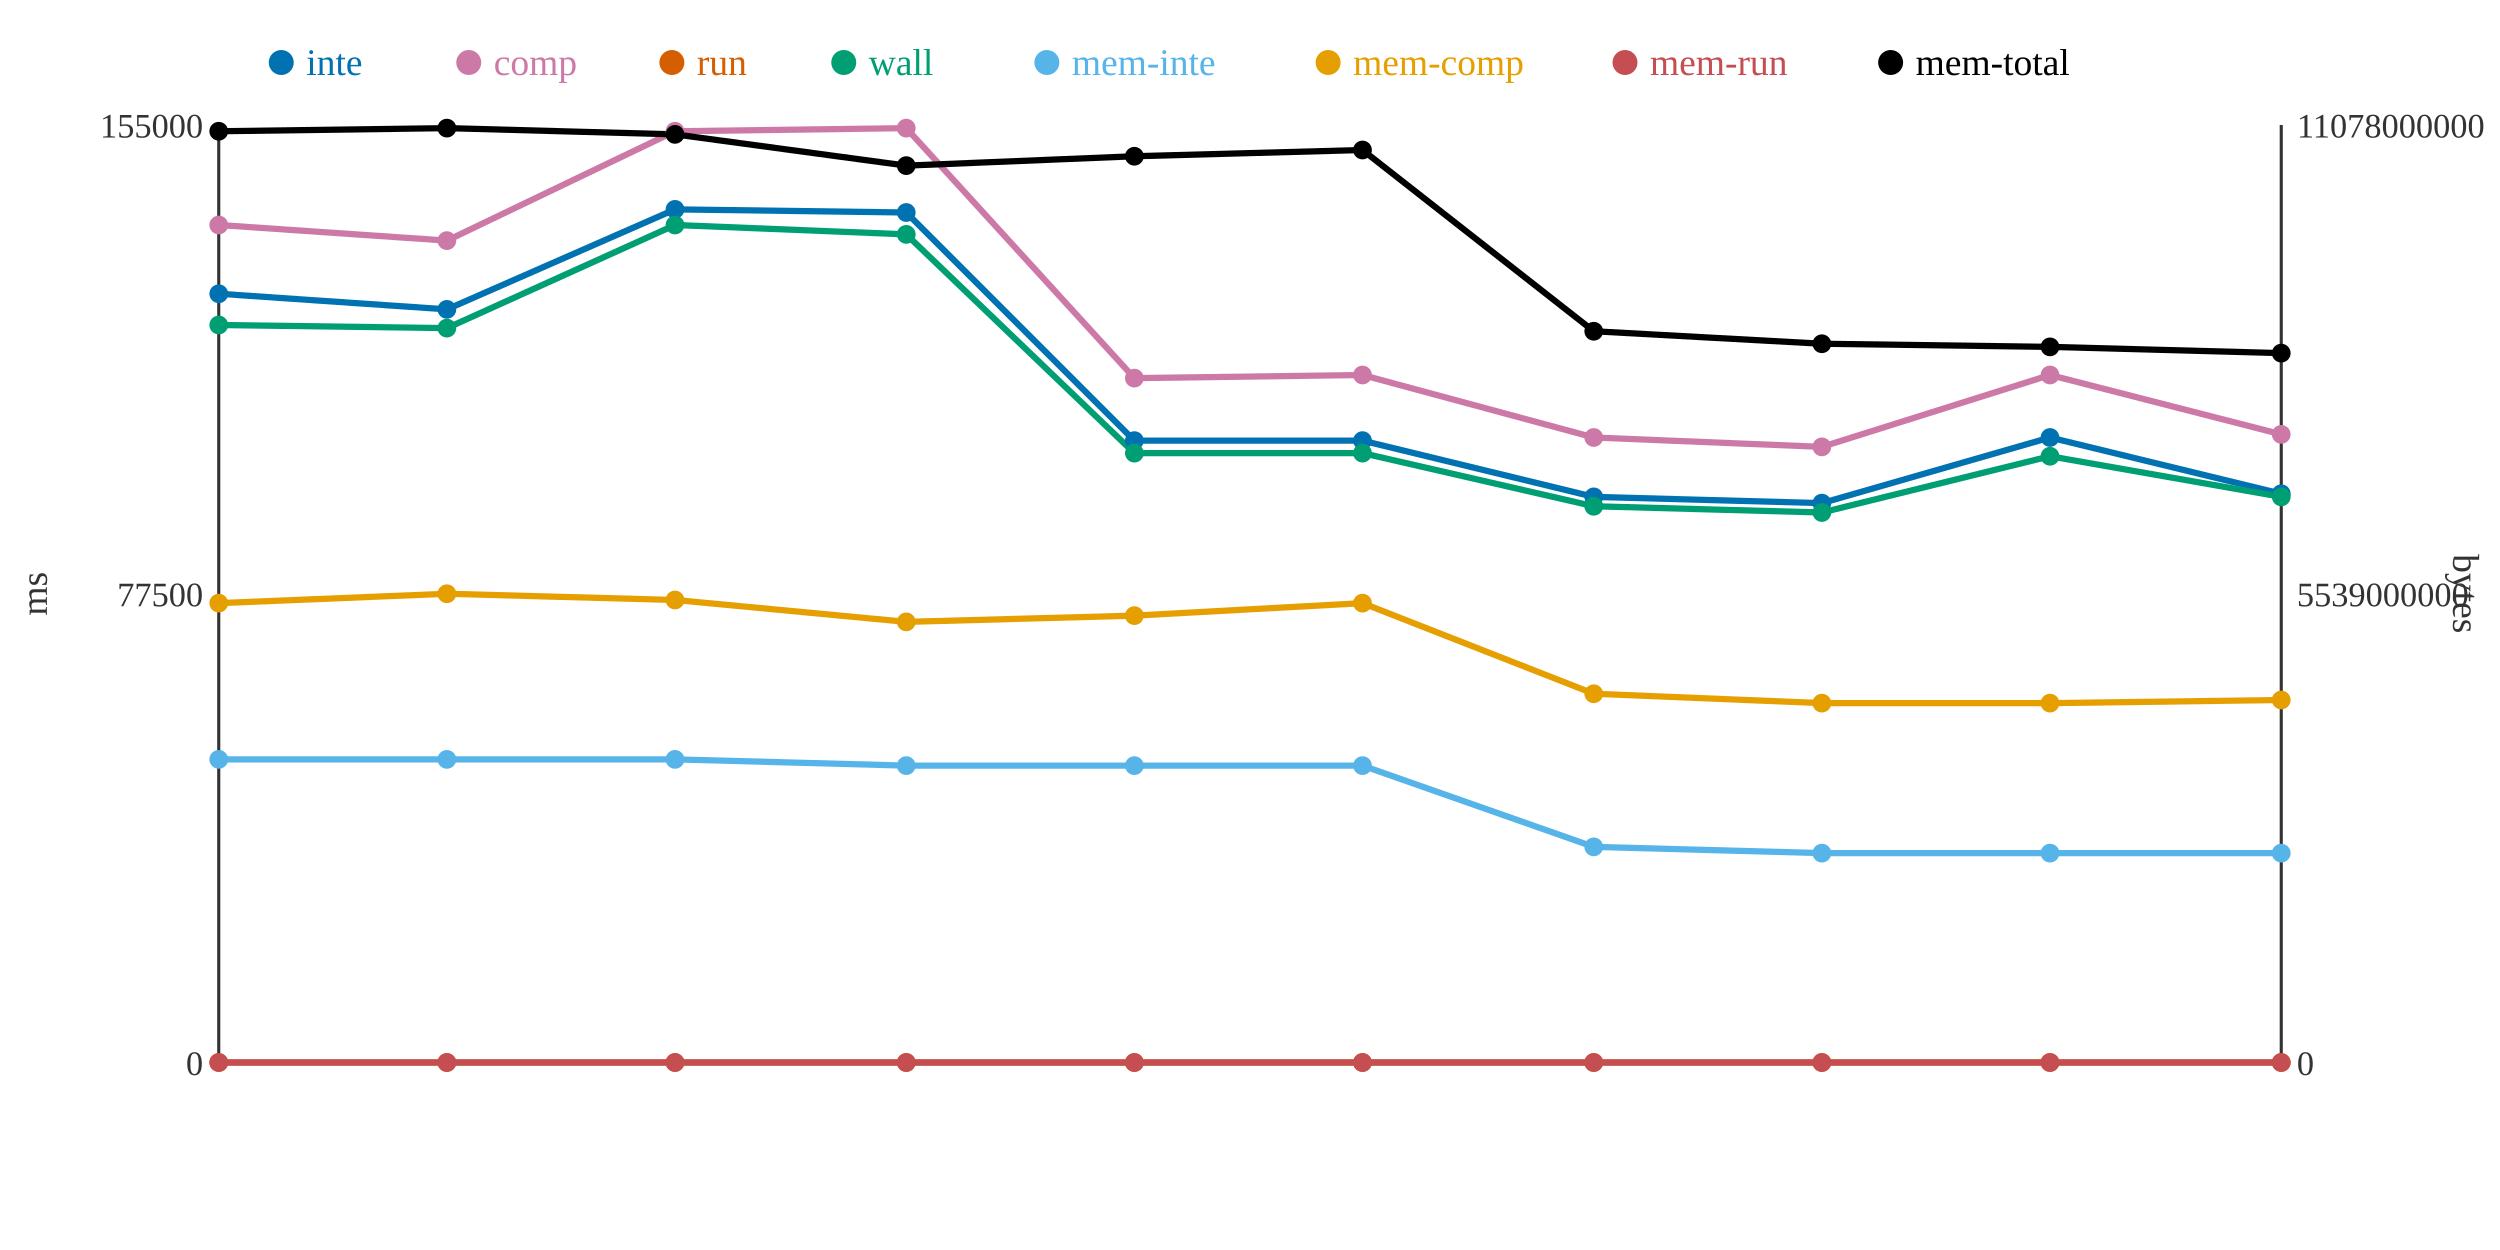
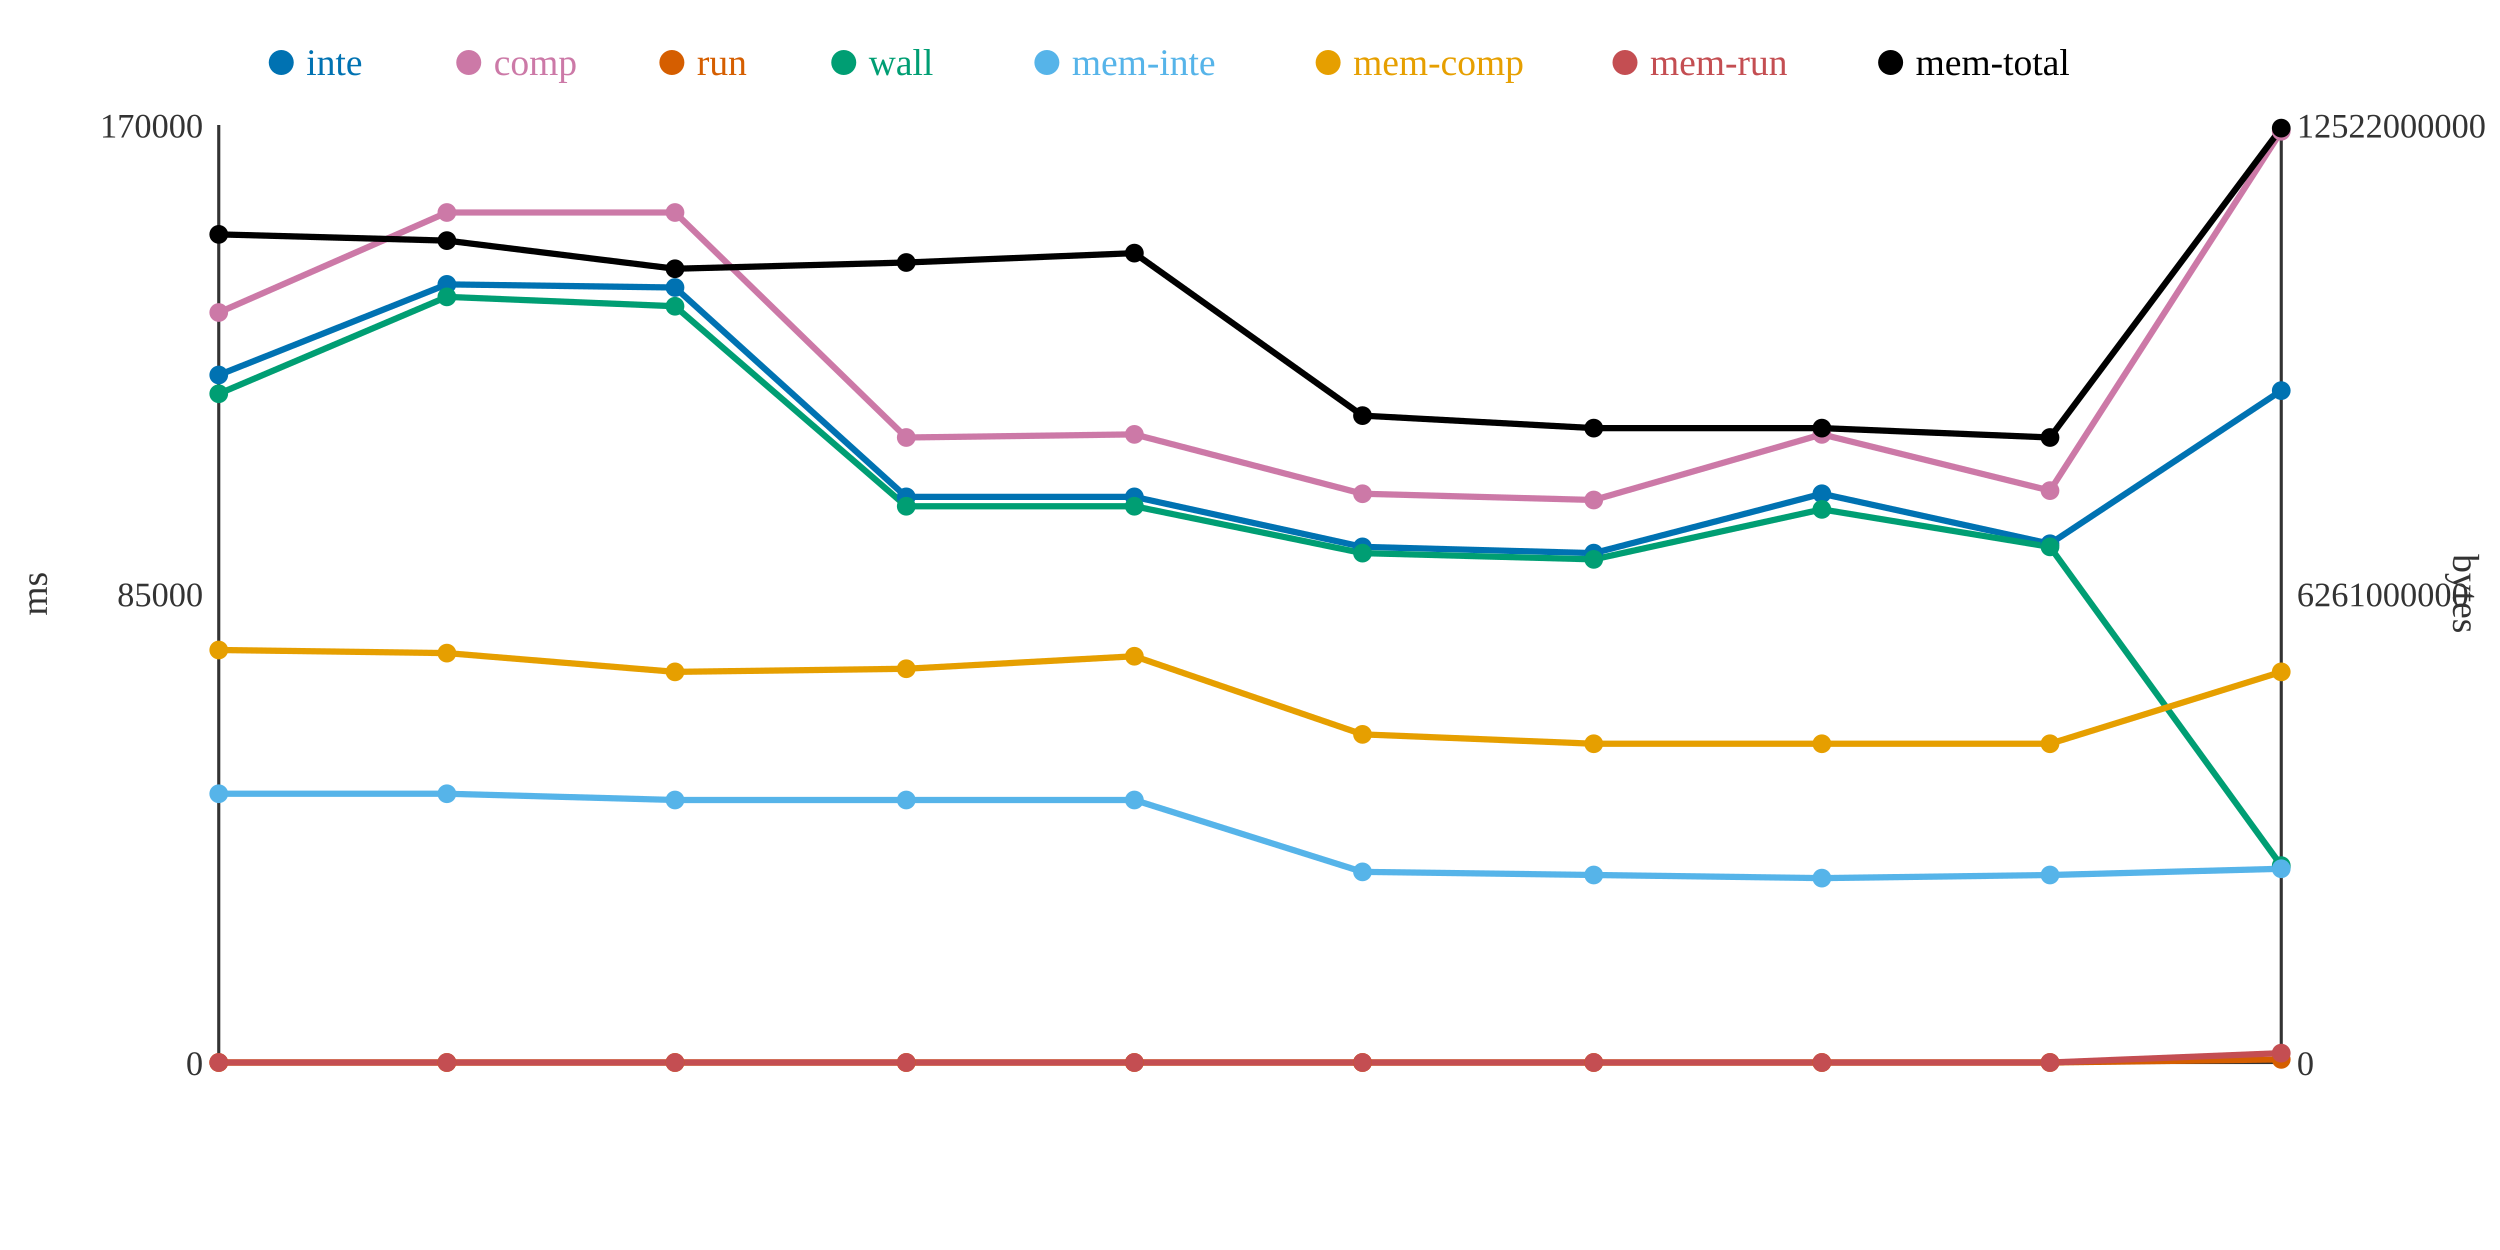
<svg xmlns="http://www.w3.org/2000/svg" width="800" height="400">
  <rect width="800" height="400" fill="white" />
  <line x1="70" y1="40" x2="70" y2="340" stroke="#333" stroke-width="1" />
  <line x1="70" y1="340" x2="730" y2="340" stroke="#333" stroke-width="1" />
  <line x1="730" y1="40" x2="730" y2="340" stroke="#333" stroke-width="1" />
  <text x="65" y="344" text-anchor="end" font-size="11" fill="#333">0</text>
-   <text x="65" y="194" text-anchor="end" font-size="11" fill="#333">77500</text>
-   <text x="65" y="44" text-anchor="end" font-size="11" fill="#333">155000</text>
+   <text x="65" y="194" text-anchor="end" font-size="11" fill="#333">85000</text>
+   <text x="65" y="44" text-anchor="end" font-size="11" fill="#333">170000</text>
  <text x="15" y="190" text-anchor="middle" font-size="12" fill="#333" transform="rotate(-90 15 190)">ms</text>
  <text x="735" y="344" text-anchor="start" font-size="11" fill="#333">0</text>
-   <text x="735" y="194" text-anchor="start" font-size="11" fill="#333">5539000000</text>
-   <text x="735" y="44" text-anchor="start" font-size="11" fill="#333">11078000000</text>
+   <text x="735" y="194" text-anchor="start" font-size="11" fill="#333">6261000000</text>
+   <text x="735" y="44" text-anchor="start" font-size="11" fill="#333">12522000000</text>
  <text x="785" y="190" text-anchor="middle" font-size="12" fill="#333" transform="rotate(90 785 190)">bytes</text>
-   <polyline points="70,94 143,99 216,67 290,68 363,141 436,141 510,159 583,161 656,140 730,158" fill="none" stroke="#0072B2" stroke-width="2" />
-   <polyline points="70,72 143,77 216,42 290,41 363,121 436,120 510,140 583,143 656,120 730,139" fill="none" stroke="#CC79A7" stroke-width="2" />
-   <polyline points="70,340 143,340 216,340 290,340 363,340 436,340 510,340 583,340 656,340 730,340" fill="none" stroke="#D55E00" stroke-width="2" />
-   <polyline points="70,104 143,105 216,72 290,75 363,145 436,145 510,162 583,164 656,146 730,159" fill="none" stroke="#009E73" stroke-width="2" />
-   <polyline points="70,243 143,243 216,243 290,245 363,245 436,245 510,271 583,273 656,273 730,273" fill="none" stroke="#56B4E9" stroke-width="2" />
-   <polyline points="70,193 143,190 216,192 290,199 363,197 436,193 510,222 583,225 656,225 730,224" fill="none" stroke="#E69F00" stroke-width="2" />
-   <polyline points="70,340 143,340 216,340 290,340 363,340 436,340 510,340 583,340 656,340 730,340" fill="none" stroke="#C44E52" stroke-width="2" />
-   <polyline points="70,42 143,41 216,43 290,53 363,50 436,48 510,106 583,110 656,111 730,113" fill="none" stroke="#000000" stroke-width="2" />
-   <circle cx="70" cy="94" r="3" fill="#0072B2" />
-   <circle cx="70" cy="72" r="3" fill="#CC79A7" />
+   <polyline points="70,120 143,91 216,92 290,159 363,159 436,175 510,177 583,158 656,174 730,125" fill="none" stroke="#0072B2" stroke-width="2" />
+   <polyline points="70,100 143,68 216,68 290,140 363,139 436,158 510,160 583,139 656,157 730,42" fill="none" stroke="#CC79A7" stroke-width="2" />
+   <polyline points="70,340 143,340 216,340 290,340 363,340 436,340 510,340 583,340 656,340 730,339" fill="none" stroke="#D55E00" stroke-width="2" />
+   <polyline points="70,126 143,95 216,98 290,162 363,162 436,177 510,179 583,163 656,175 730,277" fill="none" stroke="#009E73" stroke-width="2" />
+   <polyline points="70,254 143,254 216,256 290,256 363,256 436,279 510,280 583,281 656,280 730,278" fill="none" stroke="#56B4E9" stroke-width="2" />
+   <polyline points="70,208 143,209 216,215 290,214 363,210 436,235 510,238 583,238 656,238 730,215" fill="none" stroke="#E69F00" stroke-width="2" />
+   <polyline points="70,340 143,340 216,340 290,340 363,340 436,340 510,340 583,340 656,340 730,337" fill="none" stroke="#C44E52" stroke-width="2" />
+   <polyline points="70,75 143,77 216,86 290,84 363,81 436,133 510,137 583,137 656,140 730,41" fill="none" stroke="#000000" stroke-width="2" />
+   <circle cx="70" cy="120" r="3" fill="#0072B2" />
+   <circle cx="70" cy="100" r="3" fill="#CC79A7" />
  <circle cx="70" cy="340" r="3" fill="#D55E00" />
-   <circle cx="70" cy="104" r="3" fill="#009E73" />
-   <circle cx="70" cy="243" r="3" fill="#56B4E9" />
-   <circle cx="70" cy="193" r="3" fill="#E69F00" />
+   <circle cx="70" cy="126" r="3" fill="#009E73" />
+   <circle cx="70" cy="254" r="3" fill="#56B4E9" />
+   <circle cx="70" cy="208" r="3" fill="#E69F00" />
  <circle cx="70" cy="340" r="3" fill="#C44E52" />
-   <circle cx="70" cy="42" r="3" fill="#000000" />
-   <circle cx="143" cy="99" r="3" fill="#0072B2" />
-   <circle cx="143" cy="77" r="3" fill="#CC79A7" />
+   <circle cx="70" cy="75" r="3" fill="#000000" />
+   <circle cx="143" cy="91" r="3" fill="#0072B2" />
+   <circle cx="143" cy="68" r="3" fill="#CC79A7" />
  <circle cx="143" cy="340" r="3" fill="#D55E00" />
-   <circle cx="143" cy="105" r="3" fill="#009E73" />
-   <circle cx="143" cy="243" r="3" fill="#56B4E9" />
-   <circle cx="143" cy="190" r="3" fill="#E69F00" />
+   <circle cx="143" cy="95" r="3" fill="#009E73" />
+   <circle cx="143" cy="254" r="3" fill="#56B4E9" />
+   <circle cx="143" cy="209" r="3" fill="#E69F00" />
  <circle cx="143" cy="340" r="3" fill="#C44E52" />
-   <circle cx="143" cy="41" r="3" fill="#000000" />
-   <circle cx="216" cy="67" r="3" fill="#0072B2" />
-   <circle cx="216" cy="42" r="3" fill="#CC79A7" />
+   <circle cx="143" cy="77" r="3" fill="#000000" />
+   <circle cx="216" cy="92" r="3" fill="#0072B2" />
+   <circle cx="216" cy="68" r="3" fill="#CC79A7" />
  <circle cx="216" cy="340" r="3" fill="#D55E00" />
-   <circle cx="216" cy="72" r="3" fill="#009E73" />
-   <circle cx="216" cy="243" r="3" fill="#56B4E9" />
-   <circle cx="216" cy="192" r="3" fill="#E69F00" />
+   <circle cx="216" cy="98" r="3" fill="#009E73" />
+   <circle cx="216" cy="256" r="3" fill="#56B4E9" />
+   <circle cx="216" cy="215" r="3" fill="#E69F00" />
  <circle cx="216" cy="340" r="3" fill="#C44E52" />
-   <circle cx="216" cy="43" r="3" fill="#000000" />
-   <circle cx="290" cy="68" r="3" fill="#0072B2" />
-   <circle cx="290" cy="41" r="3" fill="#CC79A7" />
+   <circle cx="216" cy="86" r="3" fill="#000000" />
+   <circle cx="290" cy="159" r="3" fill="#0072B2" />
+   <circle cx="290" cy="140" r="3" fill="#CC79A7" />
  <circle cx="290" cy="340" r="3" fill="#D55E00" />
-   <circle cx="290" cy="75" r="3" fill="#009E73" />
-   <circle cx="290" cy="245" r="3" fill="#56B4E9" />
-   <circle cx="290" cy="199" r="3" fill="#E69F00" />
+   <circle cx="290" cy="162" r="3" fill="#009E73" />
+   <circle cx="290" cy="256" r="3" fill="#56B4E9" />
+   <circle cx="290" cy="214" r="3" fill="#E69F00" />
  <circle cx="290" cy="340" r="3" fill="#C44E52" />
-   <circle cx="290" cy="53" r="3" fill="#000000" />
-   <circle cx="363" cy="141" r="3" fill="#0072B2" />
-   <circle cx="363" cy="121" r="3" fill="#CC79A7" />
+   <circle cx="290" cy="84" r="3" fill="#000000" />
+   <circle cx="363" cy="159" r="3" fill="#0072B2" />
+   <circle cx="363" cy="139" r="3" fill="#CC79A7" />
  <circle cx="363" cy="340" r="3" fill="#D55E00" />
-   <circle cx="363" cy="145" r="3" fill="#009E73" />
-   <circle cx="363" cy="245" r="3" fill="#56B4E9" />
-   <circle cx="363" cy="197" r="3" fill="#E69F00" />
+   <circle cx="363" cy="162" r="3" fill="#009E73" />
+   <circle cx="363" cy="256" r="3" fill="#56B4E9" />
+   <circle cx="363" cy="210" r="3" fill="#E69F00" />
  <circle cx="363" cy="340" r="3" fill="#C44E52" />
-   <circle cx="363" cy="50" r="3" fill="#000000" />
-   <circle cx="436" cy="141" r="3" fill="#0072B2" />
-   <circle cx="436" cy="120" r="3" fill="#CC79A7" />
+   <circle cx="363" cy="81" r="3" fill="#000000" />
+   <circle cx="436" cy="175" r="3" fill="#0072B2" />
+   <circle cx="436" cy="158" r="3" fill="#CC79A7" />
  <circle cx="436" cy="340" r="3" fill="#D55E00" />
-   <circle cx="436" cy="145" r="3" fill="#009E73" />
-   <circle cx="436" cy="245" r="3" fill="#56B4E9" />
-   <circle cx="436" cy="193" r="3" fill="#E69F00" />
+   <circle cx="436" cy="177" r="3" fill="#009E73" />
+   <circle cx="436" cy="279" r="3" fill="#56B4E9" />
+   <circle cx="436" cy="235" r="3" fill="#E69F00" />
  <circle cx="436" cy="340" r="3" fill="#C44E52" />
-   <circle cx="436" cy="48" r="3" fill="#000000" />
-   <circle cx="510" cy="159" r="3" fill="#0072B2" />
-   <circle cx="510" cy="140" r="3" fill="#CC79A7" />
+   <circle cx="436" cy="133" r="3" fill="#000000" />
+   <circle cx="510" cy="177" r="3" fill="#0072B2" />
+   <circle cx="510" cy="160" r="3" fill="#CC79A7" />
  <circle cx="510" cy="340" r="3" fill="#D55E00" />
-   <circle cx="510" cy="162" r="3" fill="#009E73" />
-   <circle cx="510" cy="271" r="3" fill="#56B4E9" />
-   <circle cx="510" cy="222" r="3" fill="#E69F00" />
+   <circle cx="510" cy="179" r="3" fill="#009E73" />
+   <circle cx="510" cy="280" r="3" fill="#56B4E9" />
+   <circle cx="510" cy="238" r="3" fill="#E69F00" />
  <circle cx="510" cy="340" r="3" fill="#C44E52" />
-   <circle cx="510" cy="106" r="3" fill="#000000" />
-   <circle cx="583" cy="161" r="3" fill="#0072B2" />
-   <circle cx="583" cy="143" r="3" fill="#CC79A7" />
+   <circle cx="510" cy="137" r="3" fill="#000000" />
+   <circle cx="583" cy="158" r="3" fill="#0072B2" />
+   <circle cx="583" cy="139" r="3" fill="#CC79A7" />
  <circle cx="583" cy="340" r="3" fill="#D55E00" />
-   <circle cx="583" cy="164" r="3" fill="#009E73" />
-   <circle cx="583" cy="273" r="3" fill="#56B4E9" />
-   <circle cx="583" cy="225" r="3" fill="#E69F00" />
+   <circle cx="583" cy="163" r="3" fill="#009E73" />
+   <circle cx="583" cy="281" r="3" fill="#56B4E9" />
+   <circle cx="583" cy="238" r="3" fill="#E69F00" />
  <circle cx="583" cy="340" r="3" fill="#C44E52" />
-   <circle cx="583" cy="110" r="3" fill="#000000" />
-   <circle cx="656" cy="140" r="3" fill="#0072B2" />
-   <circle cx="656" cy="120" r="3" fill="#CC79A7" />
+   <circle cx="583" cy="137" r="3" fill="#000000" />
+   <circle cx="656" cy="174" r="3" fill="#0072B2" />
+   <circle cx="656" cy="157" r="3" fill="#CC79A7" />
  <circle cx="656" cy="340" r="3" fill="#D55E00" />
-   <circle cx="656" cy="146" r="3" fill="#009E73" />
-   <circle cx="656" cy="273" r="3" fill="#56B4E9" />
-   <circle cx="656" cy="225" r="3" fill="#E69F00" />
+   <circle cx="656" cy="175" r="3" fill="#009E73" />
+   <circle cx="656" cy="280" r="3" fill="#56B4E9" />
+   <circle cx="656" cy="238" r="3" fill="#E69F00" />
  <circle cx="656" cy="340" r="3" fill="#C44E52" />
-   <circle cx="656" cy="111" r="3" fill="#000000" />
-   <circle cx="730" cy="158" r="3" fill="#0072B2" />
-   <circle cx="730" cy="139" r="3" fill="#CC79A7" />
-   <circle cx="730" cy="340" r="3" fill="#D55E00" />
-   <circle cx="730" cy="159" r="3" fill="#009E73" />
-   <circle cx="730" cy="273" r="3" fill="#56B4E9" />
-   <circle cx="730" cy="224" r="3" fill="#E69F00" />
-   <circle cx="730" cy="340" r="3" fill="#C44E52" />
-   <circle cx="730" cy="113" r="3" fill="#000000" />
+   <circle cx="656" cy="140" r="3" fill="#000000" />
+   <circle cx="730" cy="125" r="3" fill="#0072B2" />
+   <circle cx="730" cy="42" r="3" fill="#CC79A7" />
+   <circle cx="730" cy="339" r="3" fill="#D55E00" />
+   <circle cx="730" cy="277" r="3" fill="#009E73" />
+   <circle cx="730" cy="278" r="3" fill="#56B4E9" />
+   <circle cx="730" cy="215" r="3" fill="#E69F00" />
+   <circle cx="730" cy="337" r="3" fill="#C44E52" />
+   <circle cx="730" cy="41" r="3" fill="#000000" />
  <circle cx="90" cy="20" r="4" fill="#0072B2" />
  <text x="98" y="24" text-anchor="start" font-size="12" fill="#0072B2">inte</text>
  <circle cx="150" cy="20" r="4" fill="#CC79A7" />
  <text x="158" y="24" text-anchor="start" font-size="12" fill="#CC79A7">comp</text>
  <circle cx="215" cy="20" r="4" fill="#D55E00" />
  <text x="223" y="24" text-anchor="start" font-size="12" fill="#D55E00">run</text>
  <circle cx="270" cy="20" r="4" fill="#009E73" />
  <text x="278" y="24" text-anchor="start" font-size="12" fill="#009E73">wall</text>
  <circle cx="335" cy="20" r="4" fill="#56B4E9" />
  <text x="343" y="24" text-anchor="start" font-size="12" fill="#56B4E9">mem-inte</text>
  <circle cx="425" cy="20" r="4" fill="#E69F00" />
  <text x="433" y="24" text-anchor="start" font-size="12" fill="#E69F00">mem-comp</text>
  <circle cx="520" cy="20" r="4" fill="#C44E52" />
  <text x="528" y="24" text-anchor="start" font-size="12" fill="#C44E52">mem-run</text>
  <circle cx="605" cy="20" r="4" fill="#000000" />
  <text x="613" y="24" text-anchor="start" font-size="12" fill="#000000">mem-total</text>
</svg>
